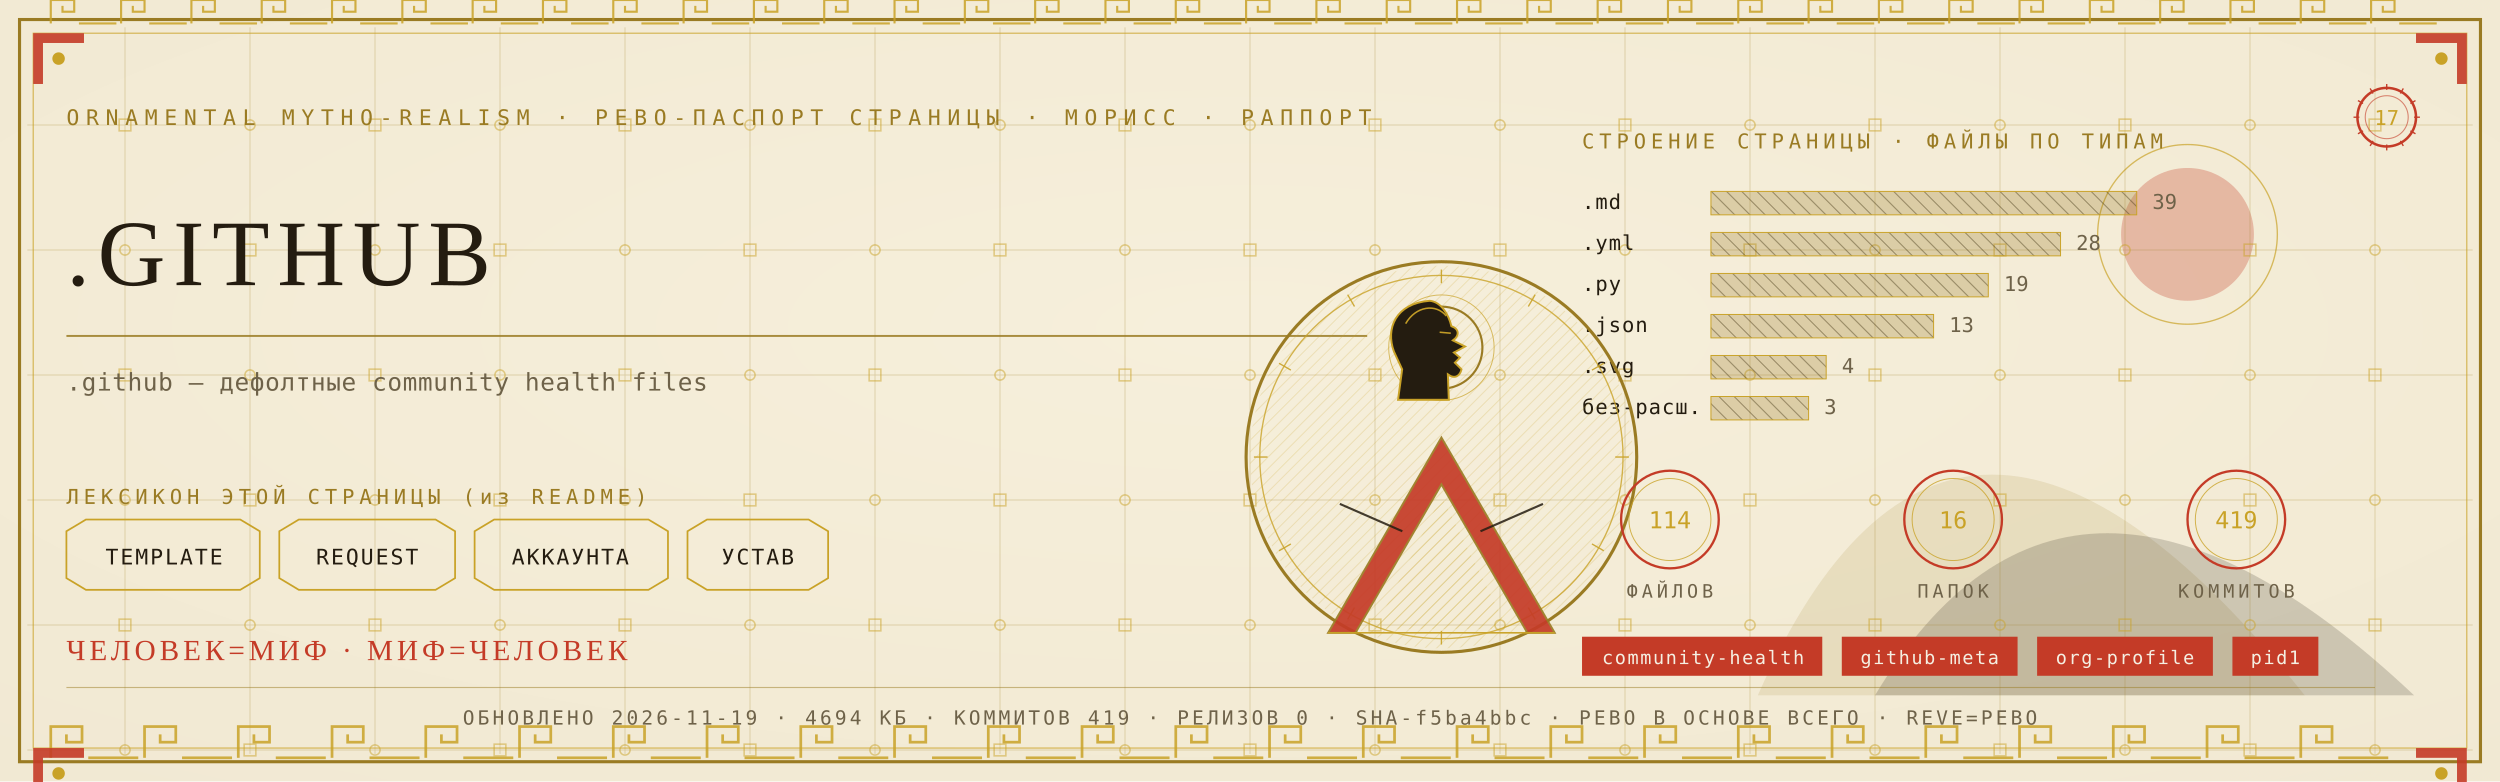
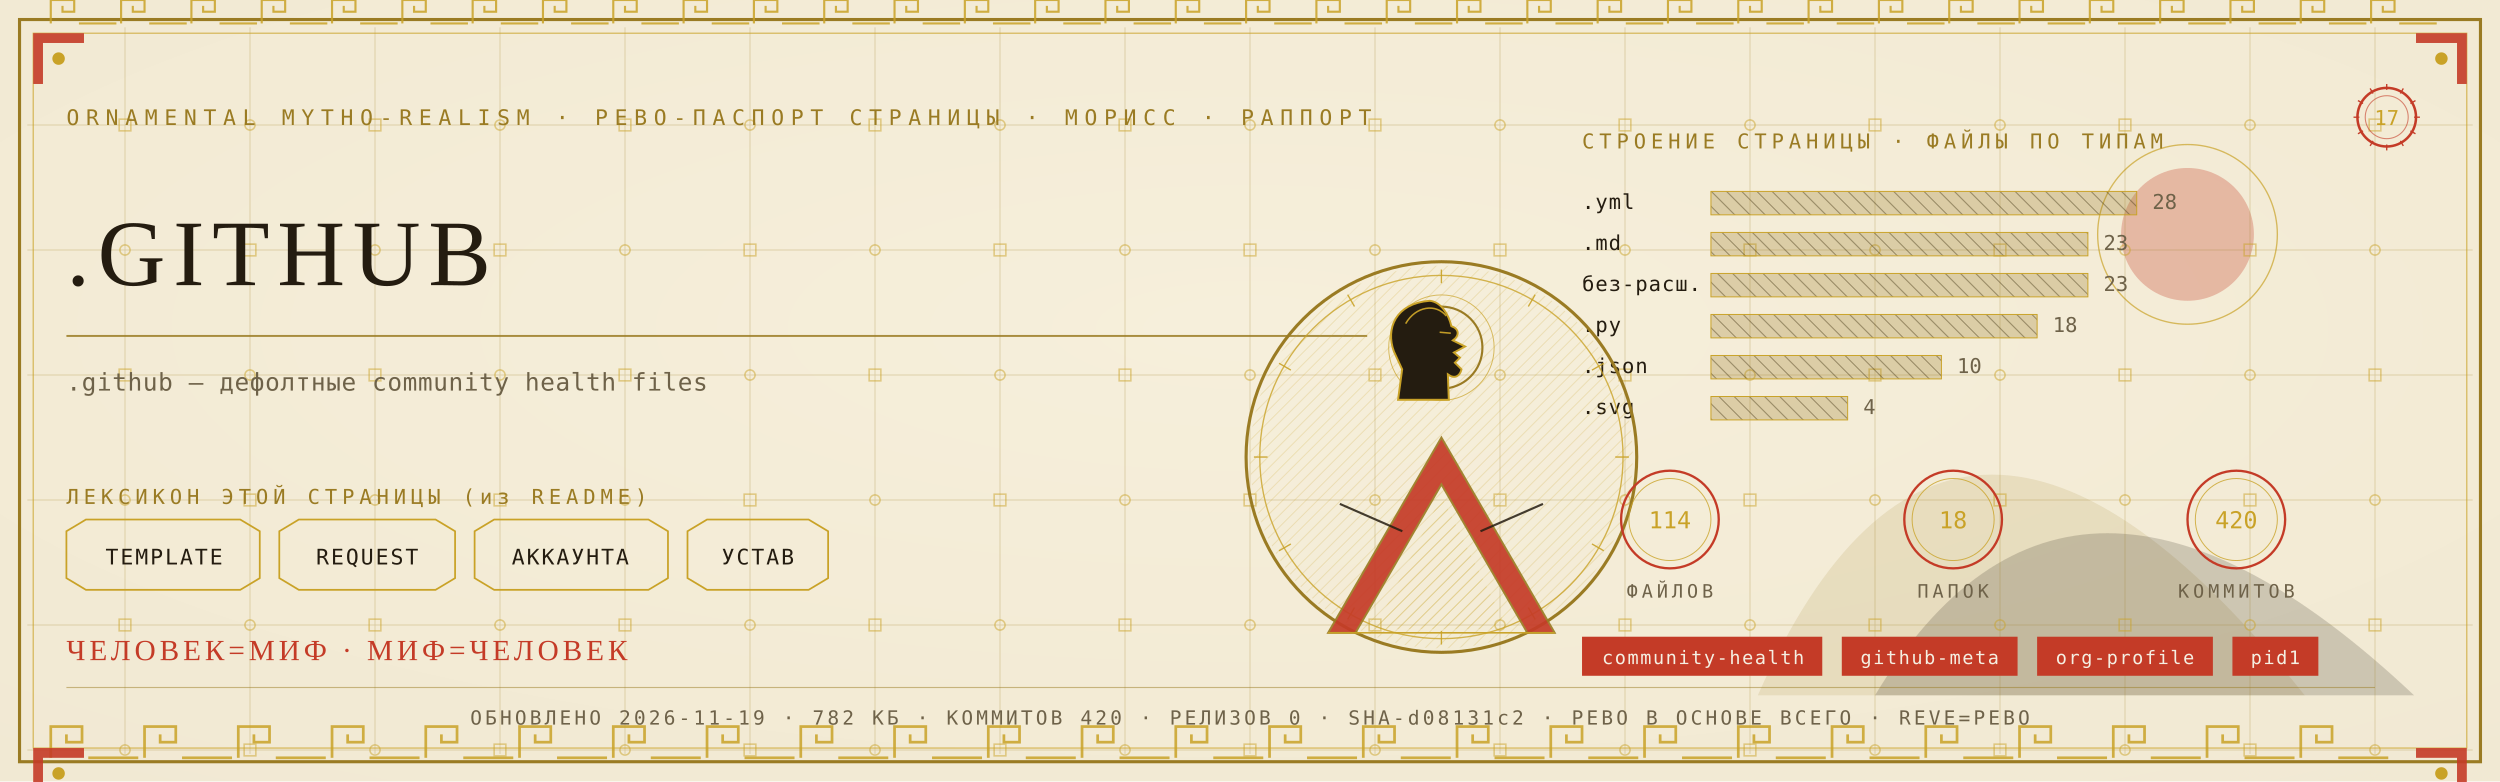
<svg xmlns="http://www.w3.org/2000/svg" viewBox="0 0 1280 400" width="1280" height="400">
  <defs>
    <radialGradient id="rp17" cx="0.5" cy="0.42" r="1.1">
      <stop offset="0" stop-color="#F6EFDC" />
      <stop offset="1" stop-color="#EFE6CF" />
    </radialGradient>
    <pattern id="hatchm" width="4.2" height="4.2" patternUnits="userSpaceOnUse" patternTransform="rotate(45)">
      <rect width="4.2" height="4.2" fill="none" />
      <line x1="0" y1="0" x2="0" y2="4.2" stroke="#C9A227" stroke-width="0.5" />
    </pattern>
    <pattern id="hatchv" width="5.5" height="5.5" patternUnits="userSpaceOnUse" patternTransform="rotate(-45)">
      <rect width="5.5" height="5.5" fill="none" />
      <line x1="0" y1="0" x2="0" y2="5.5" stroke="#241C10" stroke-width="0.5" />
    </pattern>
  </defs>
  <rect width="1280" height="400" fill="#EFE6CF" />
  <rect width="1280" height="400" fill="url(#rp17)" opacity="0.94" />
  <path d="M 900 356 Q 1000 130 1180 356 Z" fill="#9A7B23" opacity="0.14" />
  <path d="M 960 356 Q 1060 190 1236 356 Z" fill="#241C10" opacity="0.18" />
  <circle cx="1120" cy="120" r="34" fill="#C43B27" opacity="0.30" />
  <circle cx="1120" cy="120" r="46" fill="none" stroke="#C9A227" stroke-width="0.7" opacity="0.7" />
  <g stroke="#9A7B23" stroke-width="0.45" opacity="0.30">
    <line x1="64" y1="14" x2="64" y2="386" />
    <line x1="128" y1="14" x2="128" y2="386" />
    <line x1="192" y1="14" x2="192" y2="386" />
    <line x1="256" y1="14" x2="256" y2="386" />
    <line x1="320" y1="14" x2="320" y2="386" />
    <line x1="384" y1="14" x2="384" y2="386" />
    <line x1="448" y1="14" x2="448" y2="386" />
    <line x1="512" y1="14" x2="512" y2="386" />
    <line x1="576" y1="14" x2="576" y2="386" />
    <line x1="640" y1="14" x2="640" y2="386" />
    <line x1="704" y1="14" x2="704" y2="386" />
    <line x1="768" y1="14" x2="768" y2="386" />
    <line x1="832" y1="14" x2="832" y2="386" />
    <line x1="896" y1="14" x2="896" y2="386" />
    <line x1="960" y1="14" x2="960" y2="386" />
    <line x1="1024" y1="14" x2="1024" y2="386" />
    <line x1="1088" y1="14" x2="1088" y2="386" />
    <line x1="1152" y1="14" x2="1152" y2="386" />
    <line x1="1216" y1="14" x2="1216" y2="386" />
    <line x1="14" y1="64" x2="1266" y2="64" />
    <line x1="14" y1="128" x2="1266" y2="128" />
    <line x1="14" y1="192" x2="1266" y2="192" />
    <line x1="14" y1="256" x2="1266" y2="256" />
    <line x1="14" y1="320" x2="1266" y2="320" />
    <line x1="14" y1="384" x2="1266" y2="384" />
  </g>
  <g fill="none" stroke="#C9A227" stroke-width="0.8" opacity="0.5">
    <rect x="61" y="61" width="6" height="6" />
    <circle cx="64" cy="128" r="2.6" />
    <rect x="61" y="189" width="6" height="6" />
    <circle cx="64" cy="256" r="2.6" />
    <rect x="61" y="317" width="6" height="6" />
    <circle cx="64" cy="384" r="2.6" />
    <circle cx="128" cy="64" r="2.6" />
    <rect x="125" y="125" width="6" height="6" />
    <circle cx="128" cy="192" r="2.6" />
    <rect x="125" y="253" width="6" height="6" />
    <circle cx="128" cy="320" r="2.6" />
    <rect x="125" y="381" width="6" height="6" />
    <rect x="189" y="61" width="6" height="6" />
    <circle cx="192" cy="128" r="2.6" />
    <rect x="189" y="189" width="6" height="6" />
    <circle cx="192" cy="256" r="2.6" />
    <rect x="189" y="317" width="6" height="6" />
    <circle cx="192" cy="384" r="2.6" />
    <circle cx="256" cy="64" r="2.6" />
    <rect x="253" y="125" width="6" height="6" />
    <circle cx="256" cy="192" r="2.6" />
    <rect x="253" y="253" width="6" height="6" />
    <circle cx="256" cy="320" r="2.6" />
    <rect x="253" y="381" width="6" height="6" />
    <rect x="317" y="61" width="6" height="6" />
    <circle cx="320" cy="128" r="2.6" />
    <rect x="317" y="189" width="6" height="6" />
    <circle cx="320" cy="256" r="2.6" />
    <rect x="317" y="317" width="6" height="6" />
    <circle cx="320" cy="384" r="2.6" />
    <circle cx="384" cy="64" r="2.6" />
    <rect x="381" y="125" width="6" height="6" />
    <circle cx="384" cy="192" r="2.6" />
    <rect x="381" y="253" width="6" height="6" />
    <circle cx="384" cy="320" r="2.6" />
    <rect x="381" y="381" width="6" height="6" />
    <rect x="445" y="61" width="6" height="6" />
    <circle cx="448" cy="128" r="2.6" />
    <rect x="445" y="189" width="6" height="6" />
    <circle cx="448" cy="256" r="2.6" />
    <rect x="445" y="317" width="6" height="6" />
    <circle cx="448" cy="384" r="2.6" />
    <circle cx="512" cy="64" r="2.6" />
    <rect x="509" y="125" width="6" height="6" />
    <circle cx="512" cy="192" r="2.6" />
    <rect x="509" y="253" width="6" height="6" />
    <circle cx="512" cy="320" r="2.6" />
    <rect x="509" y="381" width="6" height="6" />
    <rect x="573" y="61" width="6" height="6" />
    <circle cx="576" cy="128" r="2.6" />
    <rect x="573" y="189" width="6" height="6" />
    <circle cx="576" cy="256" r="2.6" />
    <rect x="573" y="317" width="6" height="6" />
    <circle cx="576" cy="384" r="2.6" />
    <circle cx="640" cy="64" r="2.6" />
    <rect x="637" y="125" width="6" height="6" />
    <circle cx="640" cy="192" r="2.6" />
    <rect x="637" y="253" width="6" height="6" />
    <circle cx="640" cy="320" r="2.6" />
    <rect x="637" y="381" width="6" height="6" />
    <rect x="701" y="61" width="6" height="6" />
    <circle cx="704" cy="128" r="2.6" />
    <rect x="701" y="189" width="6" height="6" />
    <circle cx="704" cy="256" r="2.6" />
    <rect x="701" y="317" width="6" height="6" />
    <circle cx="704" cy="384" r="2.6" />
    <circle cx="768" cy="64" r="2.6" />
    <rect x="765" y="125" width="6" height="6" />
    <circle cx="768" cy="192" r="2.6" />
    <rect x="765" y="253" width="6" height="6" />
    <circle cx="768" cy="320" r="2.6" />
    <rect x="765" y="381" width="6" height="6" />
    <rect x="829" y="61" width="6" height="6" />
    <circle cx="832" cy="128" r="2.6" />
    <rect x="829" y="189" width="6" height="6" />
    <circle cx="832" cy="256" r="2.6" />
    <rect x="829" y="317" width="6" height="6" />
    <circle cx="832" cy="384" r="2.6" />
    <circle cx="896" cy="64" r="2.6" />
    <rect x="893" y="125" width="6" height="6" />
    <circle cx="896" cy="192" r="2.6" />
    <rect x="893" y="253" width="6" height="6" />
    <circle cx="896" cy="320" r="2.6" />
    <rect x="893" y="381" width="6" height="6" />
    <rect x="957" y="61" width="6" height="6" />
    <circle cx="960" cy="128" r="2.6" />
    <rect x="957" y="189" width="6" height="6" />
    <circle cx="960" cy="256" r="2.6" />
    <rect x="957" y="317" width="6" height="6" />
    <circle cx="960" cy="384" r="2.6" />
    <circle cx="1024" cy="64" r="2.6" />
    <rect x="1021" y="125" width="6" height="6" />
    <circle cx="1024" cy="192" r="2.6" />
    <rect x="1021" y="253" width="6" height="6" />
    <circle cx="1024" cy="320" r="2.6" />
    <rect x="1021" y="381" width="6" height="6" />
    <rect x="1085" y="61" width="6" height="6" />
    <circle cx="1088" cy="128" r="2.6" />
    <rect x="1085" y="189" width="6" height="6" />
    <circle cx="1088" cy="256" r="2.6" />
    <rect x="1085" y="317" width="6" height="6" />
    <circle cx="1088" cy="384" r="2.6" />
    <circle cx="1152" cy="64" r="2.6" />
    <rect x="1149" y="125" width="6" height="6" />
    <circle cx="1152" cy="192" r="2.6" />
    <rect x="1149" y="253" width="6" height="6" />
    <circle cx="1152" cy="320" r="2.6" />
    <rect x="1149" y="381" width="6" height="6" />
    <rect x="1213" y="61" width="6" height="6" />
    <circle cx="1216" cy="128" r="2.6" />
    <rect x="1213" y="189" width="6" height="6" />
    <circle cx="1216" cy="256" r="2.6" />
    <rect x="1213" y="317" width="6" height="6" />
    <circle cx="1216" cy="384" r="2.6" />
  </g>
  <rect x="10" y="10" width="1260" height="380" fill="none" stroke="#9A7B23" stroke-width="1.6" />
  <rect x="17" y="17" width="1246" height="366" fill="none" stroke="#C9A227" stroke-width="0.6" opacity="0.75" />
  <g fill="none" stroke="#C9A227" stroke-width="1.4" opacity="0.85">
    <path d="M 26 388 L 26 372 L 42 372 L 42 380.0 L 34.0 380.0 L 34.0 376.0" />
    <line x1="45.2" y1="388" x2="70.8" y2="388" />
    <path d="M 74 388 L 74 372 L 90 372 L 90 380.0 L 82.0 380.0 L 82.0 376.0" />
    <line x1="93.2" y1="388" x2="118.8" y2="388" />
    <path d="M 122 388 L 122 372 L 138 372 L 138 380.0 L 130.0 380.0 L 130.0 376.0" />
    <line x1="141.2" y1="388" x2="166.8" y2="388" />
    <path d="M 170 388 L 170 372 L 186 372 L 186 380.0 L 178.0 380.0 L 178.0 376.0" />
    <line x1="189.2" y1="388" x2="214.8" y2="388" />
    <path d="M 218 388 L 218 372 L 234 372 L 234 380.0 L 226.0 380.0 L 226.0 376.0" />
    <line x1="237.2" y1="388" x2="262.8" y2="388" />
    <path d="M 266 388 L 266 372 L 282 372 L 282 380.0 L 274.0 380.0 L 274.0 376.0" />
    <line x1="285.2" y1="388" x2="310.8" y2="388" />
    <path d="M 314 388 L 314 372 L 330 372 L 330 380.0 L 322.0 380.0 L 322.0 376.0" />
    <line x1="333.2" y1="388" x2="358.8" y2="388" />
    <path d="M 362 388 L 362 372 L 378 372 L 378 380.0 L 370.0 380.0 L 370.0 376.0" />
    <line x1="381.2" y1="388" x2="406.8" y2="388" />
    <path d="M 410 388 L 410 372 L 426 372 L 426 380.0 L 418.0 380.0 L 418.0 376.0" />
    <line x1="429.2" y1="388" x2="454.8" y2="388" />
    <path d="M 458 388 L 458 372 L 474 372 L 474 380.0 L 466.0 380.0 L 466.0 376.0" />
    <line x1="477.2" y1="388" x2="502.8" y2="388" />
    <path d="M 506 388 L 506 372 L 522 372 L 522 380.0 L 514.0 380.0 L 514.0 376.0" />
    <line x1="525.2" y1="388" x2="550.8" y2="388" />
    <path d="M 554 388 L 554 372 L 570 372 L 570 380.0 L 562.0 380.0 L 562.0 376.0" />
    <line x1="573.2" y1="388" x2="598.8" y2="388" />
    <path d="M 602 388 L 602 372 L 618 372 L 618 380.0 L 610.0 380.0 L 610.0 376.0" />
    <line x1="621.2" y1="388" x2="646.8" y2="388" />
    <path d="M 650 388 L 650 372 L 666 372 L 666 380.0 L 658.0 380.0 L 658.0 376.0" />
    <line x1="669.2" y1="388" x2="694.8" y2="388" />
    <path d="M 698 388 L 698 372 L 714 372 L 714 380.0 L 706.0 380.0 L 706.0 376.0" />
    <line x1="717.2" y1="388" x2="742.8" y2="388" />
    <path d="M 746 388 L 746 372 L 762 372 L 762 380.0 L 754.0 380.0 L 754.0 376.0" />
    <line x1="765.2" y1="388" x2="790.8" y2="388" />
    <path d="M 794 388 L 794 372 L 810 372 L 810 380.0 L 802.0 380.0 L 802.0 376.0" />
    <line x1="813.2" y1="388" x2="838.8" y2="388" />
    <path d="M 842 388 L 842 372 L 858 372 L 858 380.0 L 850.0 380.0 L 850.0 376.0" />
    <line x1="861.2" y1="388" x2="886.8" y2="388" />
    <path d="M 890 388 L 890 372 L 906 372 L 906 380.0 L 898.0 380.0 L 898.0 376.0" />
    <line x1="909.2" y1="388" x2="934.8" y2="388" />
    <path d="M 938 388 L 938 372 L 954 372 L 954 380.0 L 946.0 380.0 L 946.0 376.0" />
    <line x1="957.2" y1="388" x2="982.8" y2="388" />
    <path d="M 986 388 L 986 372 L 1002 372 L 1002 380.0 L 994.0 380.0 L 994.0 376.0" />
    <line x1="1005.2" y1="388" x2="1030.8" y2="388" />
    <path d="M 1034 388 L 1034 372 L 1050 372 L 1050 380.0 L 1042.0 380.0 L 1042.0 376.0" />
    <line x1="1053.2" y1="388" x2="1078.8" y2="388" />
    <path d="M 1082 388 L 1082 372 L 1098 372 L 1098 380.0 L 1090.0 380.0 L 1090.0 376.0" />
    <line x1="1101.2" y1="388" x2="1126.8" y2="388" />
    <path d="M 1130 388 L 1130 372 L 1146 372 L 1146 380.0 L 1138.0 380.0 L 1138.0 376.0" />
    <line x1="1149.2" y1="388" x2="1174.8" y2="388" />
    <path d="M 1178 388 L 1178 372 L 1194 372 L 1194 380.0 L 1186.0 380.0 L 1186.0 376.0" />
    <line x1="1197.2" y1="388" x2="1222.8" y2="388" />
  </g>
  <g fill="none" stroke="#C9A227" stroke-width="1.1" opacity="0.85">
    <path d="M 26 12 L 26 0 L 38 0 L 38 6.0 L 32.0 6.0 L 32.0 3.0" />
    <line x1="40.4" y1="12" x2="59.6" y2="12" />
    <path d="M 62 12 L 62 0 L 74 0 L 74 6.0 L 68.0 6.0 L 68.0 3.0" />
    <line x1="76.4" y1="12" x2="95.6" y2="12" />
    <path d="M 98 12 L 98 0 L 110 0 L 110 6.0 L 104.0 6.0 L 104.0 3.0" />
    <line x1="112.4" y1="12" x2="131.6" y2="12" />
    <path d="M 134 12 L 134 0 L 146 0 L 146 6.0 L 140.0 6.0 L 140.0 3.0" />
    <line x1="148.4" y1="12" x2="167.6" y2="12" />
    <path d="M 170 12 L 170 0 L 182 0 L 182 6.0 L 176.0 6.0 L 176.0 3.0" />
    <line x1="184.4" y1="12" x2="203.6" y2="12" />
    <path d="M 206 12 L 206 0 L 218 0 L 218 6.0 L 212.0 6.0 L 212.0 3.0" />
    <line x1="220.4" y1="12" x2="239.6" y2="12" />
    <path d="M 242 12 L 242 0 L 254 0 L 254 6.0 L 248.0 6.0 L 248.0 3.0" />
    <line x1="256.4" y1="12" x2="275.6" y2="12" />
    <path d="M 278 12 L 278 0 L 290 0 L 290 6.0 L 284.0 6.0 L 284.0 3.0" />
    <line x1="292.4" y1="12" x2="311.6" y2="12" />
    <path d="M 314 12 L 314 0 L 326 0 L 326 6.0 L 320.0 6.0 L 320.0 3.0" />
    <line x1="328.4" y1="12" x2="347.6" y2="12" />
    <path d="M 350 12 L 350 0 L 362 0 L 362 6.0 L 356.0 6.0 L 356.0 3.0" />
    <line x1="364.4" y1="12" x2="383.6" y2="12" />
    <path d="M 386 12 L 386 0 L 398 0 L 398 6.0 L 392.0 6.0 L 392.0 3.0" />
    <line x1="400.4" y1="12" x2="419.6" y2="12" />
    <path d="M 422 12 L 422 0 L 434 0 L 434 6.0 L 428.0 6.0 L 428.0 3.0" />
    <line x1="436.4" y1="12" x2="455.6" y2="12" />
    <path d="M 458 12 L 458 0 L 470 0 L 470 6.0 L 464.0 6.0 L 464.0 3.0" />
    <line x1="472.4" y1="12" x2="491.6" y2="12" />
    <path d="M 494 12 L 494 0 L 506 0 L 506 6.0 L 500.0 6.0 L 500.0 3.0" />
    <line x1="508.4" y1="12" x2="527.6" y2="12" />
    <path d="M 530 12 L 530 0 L 542 0 L 542 6.0 L 536.0 6.0 L 536.0 3.0" />
    <line x1="544.4" y1="12" x2="563.6" y2="12" />
    <path d="M 566 12 L 566 0 L 578 0 L 578 6.0 L 572.0 6.0 L 572.0 3.0" />
    <line x1="580.4" y1="12" x2="599.6" y2="12" />
    <path d="M 602 12 L 602 0 L 614 0 L 614 6.0 L 608.0 6.0 L 608.0 3.0" />
    <line x1="616.4" y1="12" x2="635.6" y2="12" />
    <path d="M 638 12 L 638 0 L 650 0 L 650 6.0 L 644.0 6.0 L 644.0 3.0" />
    <line x1="652.4" y1="12" x2="671.6" y2="12" />
    <path d="M 674 12 L 674 0 L 686 0 L 686 6.0 L 680.0 6.0 L 680.0 3.0" />
    <line x1="688.4" y1="12" x2="707.6" y2="12" />
    <path d="M 710 12 L 710 0 L 722 0 L 722 6.0 L 716.0 6.0 L 716.0 3.0" />
    <line x1="724.4" y1="12" x2="743.6" y2="12" />
    <path d="M 746 12 L 746 0 L 758 0 L 758 6.0 L 752.0 6.0 L 752.0 3.0" />
    <line x1="760.4" y1="12" x2="779.6" y2="12" />
    <path d="M 782 12 L 782 0 L 794 0 L 794 6.0 L 788.0 6.0 L 788.0 3.0" />
    <line x1="796.4" y1="12" x2="815.6" y2="12" />
    <path d="M 818 12 L 818 0 L 830 0 L 830 6.0 L 824.0 6.0 L 824.0 3.0" />
    <line x1="832.4" y1="12" x2="851.6" y2="12" />
    <path d="M 854 12 L 854 0 L 866 0 L 866 6.0 L 860.0 6.0 L 860.0 3.0" />
    <line x1="868.4" y1="12" x2="887.6" y2="12" />
    <path d="M 890 12 L 890 0 L 902 0 L 902 6.0 L 896.0 6.0 L 896.0 3.0" />
    <line x1="904.4" y1="12" x2="923.6" y2="12" />
    <path d="M 926 12 L 926 0 L 938 0 L 938 6.0 L 932.0 6.0 L 932.0 3.0" />
    <line x1="940.4" y1="12" x2="959.6" y2="12" />
    <path d="M 962 12 L 962 0 L 974 0 L 974 6.0 L 968.0 6.0 L 968.0 3.0" />
    <line x1="976.4" y1="12" x2="995.6" y2="12" />
    <path d="M 998 12 L 998 0 L 1010 0 L 1010 6.0 L 1004.0 6.0 L 1004.0 3.0" />
    <line x1="1012.4" y1="12" x2="1031.6" y2="12" />
    <path d="M 1034 12 L 1034 0 L 1046 0 L 1046 6.0 L 1040.0 6.0 L 1040.0 3.0" />
    <line x1="1048.4" y1="12" x2="1067.6" y2="12" />
    <path d="M 1070 12 L 1070 0 L 1082 0 L 1082 6.0 L 1076.0 6.0 L 1076.0 3.0" />
    <line x1="1084.4" y1="12" x2="1103.6" y2="12" />
    <path d="M 1106 12 L 1106 0 L 1118 0 L 1118 6.0 L 1112.0 6.0 L 1112.0 3.0" />
    <line x1="1120.4" y1="12" x2="1139.6" y2="12" />
    <path d="M 1142 12 L 1142 0 L 1154 0 L 1154 6.0 L 1148.0 6.0 L 1148.0 3.0" />
    <line x1="1156.4" y1="12" x2="1175.6" y2="12" />
    <path d="M 1178 12 L 1178 0 L 1190 0 L 1190 6.0 L 1184.0 6.0 L 1184.0 3.0" />
    <line x1="1192.4" y1="12" x2="1211.6" y2="12" />
    <path d="M 1214 12 L 1214 0 L 1226 0 L 1226 6.0 L 1220.0 6.0 L 1220.0 3.0" />
    <line x1="1228.4" y1="12" x2="1247.6" y2="12" />
  </g>
  <g transform="translate(17,17) scale(1,1)">
    <path d="M 0 0 L 26 0 L 26 5 L 5 5 L 5 26 L 0 26 Z" fill="#C43B27" opacity="0.9" />
    <circle cx="13" cy="13" r="3.2" fill="#C9A227" />
  </g>
  <g transform="translate(1263,17) scale(-1,1)">
    <path d="M 0 0 L 26 0 L 26 5 L 5 5 L 5 26 L 0 26 Z" fill="#C43B27" opacity="0.9" />
    <circle cx="13" cy="13" r="3.2" fill="#C9A227" />
  </g>
  <g transform="translate(17,383) scale(1,1)">
    <path d="M 0 0 L 26 0 L 26 5 L 5 5 L 5 26 L 0 26 Z" fill="#C43B27" opacity="0.9" />
    <circle cx="13" cy="13" r="3.2" fill="#C9A227" />
  </g>
  <g transform="translate(1263,383) scale(-1,1)">
    <path d="M 0 0 L 26 0 L 26 5 L 5 5 L 5 26 L 0 26 Z" fill="#C43B27" opacity="0.9" />
    <circle cx="13" cy="13" r="3.2" fill="#C9A227" />
  </g>
  <text x="34" y="64" font-family="'Cascadia Mono', ui-monospace, Consolas, monospace" font-size="11" fill="#9A7B23" letter-spacing="3.4">ORNAMENTAL MYTHO-REALISM · РЕВО-ПАСПОРТ СТРАНИЦЫ · МОРИСС · РАППОРТ</text>
  <g transform="translate(1222,60)">
    <circle r="15" fill="none" stroke="#C43B27" stroke-width="1.3" />
    <circle r="11" fill="none" stroke="#C43B27" stroke-width="0.55" opacity="0.6" />
    <text y="4" text-anchor="middle" font-family="'Cascadia Mono', ui-monospace, Consolas, monospace" font-size="10.5" fill="#C9A227">17</text>
    <g stroke="#C43B27" stroke-width="0.7">
      <line x1="0" y1="-17" x2="0" y2="-14" transform="rotate(0)" />
      <line x1="0" y1="-17" x2="0" y2="-14" transform="rotate(30)" />
      <line x1="0" y1="-17" x2="0" y2="-14" transform="rotate(60)" />
      <line x1="0" y1="-17" x2="0" y2="-14" transform="rotate(90)" />
      <line x1="0" y1="-17" x2="0" y2="-14" transform="rotate(120)" />
      <line x1="0" y1="-17" x2="0" y2="-14" transform="rotate(150)" />
      <line x1="0" y1="-17" x2="0" y2="-14" transform="rotate(180)" />
      <line x1="0" y1="-17" x2="0" y2="-14" transform="rotate(210)" />
      <line x1="0" y1="-17" x2="0" y2="-14" transform="rotate(240)" />
      <line x1="0" y1="-17" x2="0" y2="-14" transform="rotate(270)" />
      <line x1="0" y1="-17" x2="0" y2="-14" transform="rotate(300)" />
      <line x1="0" y1="-17" x2="0" y2="-14" transform="rotate(330)" />
    </g>
  </g>
  <text x="34" y="146" font-family="Georgia, 'Times New Roman', serif" font-size="48.0" fill="#241C10" letter-spacing="4">.GITHUB</text>
  <line x1="34" y1="172" x2="700" y2="172" stroke="#9A7B23" stroke-width="1" opacity="0.85" />
  <text x="34" y="200" font-family="'Cascadia Mono', ui-monospace, Consolas, monospace" font-size="12.5" fill="#6E6249" letter-spacing="0.3">.github — дефолтные community health files</text>
  <text x="34" y="258" font-family="'Cascadia Mono', ui-monospace, Consolas, monospace" font-size="10.5" fill="#9A7B23" letter-spacing="2.5">ЛЕКСИКОН ЭТОЙ СТРАНИЦЫ (из README)</text>
  <path d="M 34 272 L 44 266 L 123 266 L 133 272 L 133 296 L 123 302 L 44 302 L 34 296 Z" fill="none" stroke="#C9A227" stroke-width="0.9" />
  <text x="84" y="289" text-anchor="middle" font-family="'Cascadia Mono', ui-monospace, Consolas, monospace" font-size="11" fill="#241C10" letter-spacing="1">TEMPLATE</text>
  <path d="M 143 272 L 153 266 L 223 266 L 233 272 L 233 296 L 223 302 L 153 302 L 143 296 Z" fill="none" stroke="#C9A227" stroke-width="0.9" />
  <text x="188" y="289" text-anchor="middle" font-family="'Cascadia Mono', ui-monospace, Consolas, monospace" font-size="11" fill="#241C10" letter-spacing="1">REQUEST</text>
  <path d="M 243 272 L 253 266 L 332 266 L 342 272 L 342 296 L 332 302 L 253 302 L 243 296 Z" fill="none" stroke="#C9A227" stroke-width="0.9" />
  <text x="292" y="289" text-anchor="middle" font-family="'Cascadia Mono', ui-monospace, Consolas, monospace" font-size="11" fill="#241C10" letter-spacing="1">АККАУНТА</text>
  <path d="M 352 272 L 362 266 L 414 266 L 424 272 L 424 296 L 414 302 L 362 302 L 352 296 Z" fill="none" stroke="#C9A227" stroke-width="0.9" />
  <text x="388" y="289" text-anchor="middle" font-family="'Cascadia Mono', ui-monospace, Consolas, monospace" font-size="11" fill="#241C10" letter-spacing="1">УСТАВ</text>
  <text x="810" y="76" font-family="'Cascadia Mono', ui-monospace, Consolas, monospace" font-size="10.5" fill="#9A7B23" letter-spacing="2.5">СТРОЕНИЕ СТРАНИЦЫ · ФАЙЛЫ ПО ТИПАМ</text>
-   <text x="810" y="107" font-family="'Cascadia Mono', ui-monospace, Consolas, monospace" font-size="10.5" fill="#241C10" letter-spacing="0.5">.md</text>
+   <text x="810" y="107" font-family="'Cascadia Mono', ui-monospace, Consolas, monospace" font-size="10.5" fill="#241C10" letter-spacing="0.5">.yml</text>
  <rect x="876" y="98" width="218" height="12" fill="url(#hatchv)" opacity="0.9" />
  <rect x="876" y="98" width="218" height="12" fill="#9A7B23" opacity="0.28" />
  <rect x="876" y="98" width="218" height="12" fill="none" stroke="#C9A227" stroke-width="0.5" />
-   <text x="1102" y="107" font-family="'Cascadia Mono', ui-monospace, Consolas, monospace" font-size="10.5" fill="#6E6249">39</text>
-   <text x="810" y="128" font-family="'Cascadia Mono', ui-monospace, Consolas, monospace" font-size="10.5" fill="#241C10" letter-spacing="0.5">.yml</text>
-   <rect x="876" y="119" width="179" height="12" fill="url(#hatchv)" opacity="0.9" />
-   <rect x="876" y="119" width="179" height="12" fill="#9A7B23" opacity="0.28" />
-   <rect x="876" y="119" width="179" height="12" fill="none" stroke="#C9A227" stroke-width="0.5" />
-   <text x="1063" y="128" font-family="'Cascadia Mono', ui-monospace, Consolas, monospace" font-size="10.5" fill="#6E6249">28</text>
-   <text x="810" y="149" font-family="'Cascadia Mono', ui-monospace, Consolas, monospace" font-size="10.5" fill="#241C10" letter-spacing="0.5">.py</text>
-   <rect x="876" y="140" width="142" height="12" fill="url(#hatchv)" opacity="0.9" />
-   <rect x="876" y="140" width="142" height="12" fill="#9A7B23" opacity="0.28" />
-   <rect x="876" y="140" width="142" height="12" fill="none" stroke="#C9A227" stroke-width="0.5" />
-   <text x="1026" y="149" font-family="'Cascadia Mono', ui-monospace, Consolas, monospace" font-size="10.5" fill="#6E6249">19</text>
-   <text x="810" y="170" font-family="'Cascadia Mono', ui-monospace, Consolas, monospace" font-size="10.5" fill="#241C10" letter-spacing="0.5">.json</text>
-   <rect x="876" y="161" width="114" height="12" fill="url(#hatchv)" opacity="0.9" />
-   <rect x="876" y="161" width="114" height="12" fill="#9A7B23" opacity="0.28" />
-   <rect x="876" y="161" width="114" height="12" fill="none" stroke="#C9A227" stroke-width="0.5" />
-   <text x="998" y="170" font-family="'Cascadia Mono', ui-monospace, Consolas, monospace" font-size="10.5" fill="#6E6249">13</text>
-   <text x="810" y="191" font-family="'Cascadia Mono', ui-monospace, Consolas, monospace" font-size="10.5" fill="#241C10" letter-spacing="0.5">.svg</text>
-   <rect x="876" y="182" width="59" height="12" fill="url(#hatchv)" opacity="0.9" />
-   <rect x="876" y="182" width="59" height="12" fill="#9A7B23" opacity="0.28" />
-   <rect x="876" y="182" width="59" height="12" fill="none" stroke="#C9A227" stroke-width="0.5" />
-   <text x="943" y="191" font-family="'Cascadia Mono', ui-monospace, Consolas, monospace" font-size="10.5" fill="#6E6249">4</text>
-   <text x="810" y="212" font-family="'Cascadia Mono', ui-monospace, Consolas, monospace" font-size="10.5" fill="#241C10" letter-spacing="0.5">без-расш.</text>
-   <rect x="876" y="203" width="50" height="12" fill="url(#hatchv)" opacity="0.9" />
-   <rect x="876" y="203" width="50" height="12" fill="#9A7B23" opacity="0.28" />
-   <rect x="876" y="203" width="50" height="12" fill="none" stroke="#C9A227" stroke-width="0.5" />
-   <text x="934" y="212" font-family="'Cascadia Mono', ui-monospace, Consolas, monospace" font-size="10.5" fill="#6E6249">3</text>
+   <text x="1102" y="107" font-family="'Cascadia Mono', ui-monospace, Consolas, monospace" font-size="10.5" fill="#6E6249">28</text>
+   <text x="810" y="128" font-family="'Cascadia Mono', ui-monospace, Consolas, monospace" font-size="10.5" fill="#241C10" letter-spacing="0.5">.md</text>
+   <rect x="876" y="119" width="193" height="12" fill="url(#hatchv)" opacity="0.9" />
+   <rect x="876" y="119" width="193" height="12" fill="#9A7B23" opacity="0.28" />
+   <rect x="876" y="119" width="193" height="12" fill="none" stroke="#C9A227" stroke-width="0.5" />
+   <text x="1077" y="128" font-family="'Cascadia Mono', ui-monospace, Consolas, monospace" font-size="10.5" fill="#6E6249">23</text>
+   <text x="810" y="149" font-family="'Cascadia Mono', ui-monospace, Consolas, monospace" font-size="10.5" fill="#241C10" letter-spacing="0.5">без-расш.</text>
+   <rect x="876" y="140" width="193" height="12" fill="url(#hatchv)" opacity="0.9" />
+   <rect x="876" y="140" width="193" height="12" fill="#9A7B23" opacity="0.28" />
+   <rect x="876" y="140" width="193" height="12" fill="none" stroke="#C9A227" stroke-width="0.5" />
+   <text x="1077" y="149" font-family="'Cascadia Mono', ui-monospace, Consolas, monospace" font-size="10.5" fill="#6E6249">23</text>
+   <text x="810" y="170" font-family="'Cascadia Mono', ui-monospace, Consolas, monospace" font-size="10.5" fill="#241C10" letter-spacing="0.5">.py</text>
+   <rect x="876" y="161" width="167" height="12" fill="url(#hatchv)" opacity="0.9" />
+   <rect x="876" y="161" width="167" height="12" fill="#9A7B23" opacity="0.28" />
+   <rect x="876" y="161" width="167" height="12" fill="none" stroke="#C9A227" stroke-width="0.5" />
+   <text x="1051" y="170" font-family="'Cascadia Mono', ui-monospace, Consolas, monospace" font-size="10.5" fill="#6E6249">18</text>
+   <text x="810" y="191" font-family="'Cascadia Mono', ui-monospace, Consolas, monospace" font-size="10.5" fill="#241C10" letter-spacing="0.5">.json</text>
+   <rect x="876" y="182" width="118" height="12" fill="url(#hatchv)" opacity="0.9" />
+   <rect x="876" y="182" width="118" height="12" fill="#9A7B23" opacity="0.28" />
+   <rect x="876" y="182" width="118" height="12" fill="none" stroke="#C9A227" stroke-width="0.5" />
+   <text x="1002" y="191" font-family="'Cascadia Mono', ui-monospace, Consolas, monospace" font-size="10.5" fill="#6E6249">10</text>
+   <text x="810" y="212" font-family="'Cascadia Mono', ui-monospace, Consolas, monospace" font-size="10.5" fill="#241C10" letter-spacing="0.5">.svg</text>
+   <rect x="876" y="203" width="70" height="12" fill="url(#hatchv)" opacity="0.9" />
+   <rect x="876" y="203" width="70" height="12" fill="#9A7B23" opacity="0.28" />
+   <rect x="876" y="203" width="70" height="12" fill="none" stroke="#C9A227" stroke-width="0.5" />
+   <text x="954" y="212" font-family="'Cascadia Mono', ui-monospace, Consolas, monospace" font-size="10.5" fill="#6E6249">4</text>
  <g transform="translate(738,234)">
    <circle r="100" fill="none" stroke="#9A7B23" stroke-width="1.6" />
    <circle r="93" fill="none" stroke="#C9A227" stroke-width="0.7" opacity="0.8" />
    <circle r="98" fill="url(#hatchm)" opacity="0.4" />
    <g stroke="#C9A227" stroke-width="0.7" opacity="0.9">
      <line x1="0" y1="-96" x2="0" y2="-89" transform="rotate(0)" />
      <line x1="0" y1="-96" x2="0" y2="-89" transform="rotate(30)" />
      <line x1="0" y1="-96" x2="0" y2="-89" transform="rotate(60)" />
      <line x1="0" y1="-96" x2="0" y2="-89" transform="rotate(90)" />
      <line x1="0" y1="-96" x2="0" y2="-89" transform="rotate(120)" />
      <line x1="0" y1="-96" x2="0" y2="-89" transform="rotate(150)" />
      <line x1="0" y1="-96" x2="0" y2="-89" transform="rotate(180)" />
      <line x1="0" y1="-96" x2="0" y2="-89" transform="rotate(210)" />
      <line x1="0" y1="-96" x2="0" y2="-89" transform="rotate(240)" />
      <line x1="0" y1="-96" x2="0" y2="-89" transform="rotate(270)" />
      <line x1="0" y1="-96" x2="0" y2="-89" transform="rotate(300)" />
      <line x1="0" y1="-96" x2="0" y2="-89" transform="rotate(330)" />
    </g>
    <circle cy="-56" r="21" fill="none" stroke="#9A7B23" stroke-width="1.1" />
    <circle cy="-56" r="27" fill="none" stroke="#C9A227" stroke-width="0.5" opacity="0.7" />
    <path d="M -6.0 -80.0 C -23.5 -78.7 -28.7 -65.7 -24.3 -54.0 L -20.1 -44.9 L -22.2 -29.3 L 3.8 -29.3 L 3.3 -42.3 C 6.9 -39.7 9.5 -41.5 10.3 -44.9 L 6.9 -48.3 L 9.5 -50.9 L 6.4 -53.5 L 12.1 -56.6 L 5.9 -59.7 C 9.5 -62.3 9.0 -65.7 5.1 -67.0 C 3.8 -72.7 -0.1 -79.5 -6.0 -80.0 Z" fill="#241C10" stroke="#C9A227" stroke-width="1.0" />
    <g fill="none" stroke="#C9A227" stroke-width="0.8" opacity="0.95">
      <path d="M -18.3 -68.3 C -13.1 -77.4 -2.7 -78.7 2.5 -72.2" />
      <path d="M -0.9 -63.9 L 4.8 -63.4" />
    </g>
    <path d="M -58.0 90.0 L 0 -10.0 L 58.0 90.0 L 44.0 90.0 L 0 14.0 L -44.0 90.0 Z" fill="#C43B27" opacity="0.92" stroke="#9A7B23" stroke-width="1.0" />
    <path d="M -34.0 88.0 L 0 20.0 L 34.0 88.0" fill="url(#hatchm)" opacity="0.5" stroke="none" />
    <path d="M -58.0 90.0 L 58.0 90.0" fill="none" stroke="#C9A227" stroke-width="0.8" />
    <path d="M -52.0 24.0 L -20.0 38.0" fill="none" stroke="#241C10" stroke-width="1.1" opacity="0.85" />
    <path d="M 52.0 24.0 L 20.0 38.0" fill="none" stroke="#241C10" stroke-width="1.1" opacity="0.85" />
  </g>
  <g transform="translate(855,266)">
    <circle r="25" fill="none" stroke="#C43B27" stroke-width="1.2" />
    <circle r="21" fill="none" stroke="#C9A227" stroke-width="0.5" opacity="0.8" />
    <text y="4.5" text-anchor="middle" font-family="'Cascadia Mono', ui-monospace, Consolas, monospace" font-size="12" fill="#C9A227">114</text>
    <text y="40" text-anchor="middle" font-family="'Cascadia Mono', ui-monospace, Consolas, monospace" font-size="9.5" fill="#6E6249" letter-spacing="2">ФАЙЛОВ</text>
  </g>
  <g transform="translate(1000,266)">
    <circle r="25" fill="none" stroke="#C43B27" stroke-width="1.2" />
    <circle r="21" fill="none" stroke="#C9A227" stroke-width="0.5" opacity="0.8" />
-     <text y="4.5" text-anchor="middle" font-family="'Cascadia Mono', ui-monospace, Consolas, monospace" font-size="12" fill="#C9A227">16</text>
+     <text y="4.5" text-anchor="middle" font-family="'Cascadia Mono', ui-monospace, Consolas, monospace" font-size="12" fill="#C9A227">18</text>
    <text y="40" text-anchor="middle" font-family="'Cascadia Mono', ui-monospace, Consolas, monospace" font-size="9.5" fill="#6E6249" letter-spacing="2">ПАПОК</text>
  </g>
  <g transform="translate(1145,266)">
    <circle r="25" fill="none" stroke="#C43B27" stroke-width="1.2" />
    <circle r="21" fill="none" stroke="#C9A227" stroke-width="0.5" opacity="0.8" />
-     <text y="4.5" text-anchor="middle" font-family="'Cascadia Mono', ui-monospace, Consolas, monospace" font-size="12" fill="#C9A227">419</text>
+     <text y="4.5" text-anchor="middle" font-family="'Cascadia Mono', ui-monospace, Consolas, monospace" font-size="12" fill="#C9A227">420</text>
    <text y="40" text-anchor="middle" font-family="'Cascadia Mono', ui-monospace, Consolas, monospace" font-size="9.5" fill="#6E6249" letter-spacing="2">КОММИТОВ</text>
  </g>
  <rect x="810" y="326" rx="0" width="123" height="20" fill="#C43B27" />
  <text x="872" y="340" text-anchor="middle" font-family="'Cascadia Mono', ui-monospace, Consolas, monospace" font-size="9.5" fill="#F5EFE2" letter-spacing="0.8">community-health</text>
  <rect x="943" y="326" rx="0" width="90" height="20" fill="#C43B27" />
  <text x="988" y="340" text-anchor="middle" font-family="'Cascadia Mono', ui-monospace, Consolas, monospace" font-size="9.5" fill="#F5EFE2" letter-spacing="0.8">github-meta</text>
  <rect x="1043" y="326" rx="0" width="90" height="20" fill="#C43B27" />
  <text x="1088" y="340" text-anchor="middle" font-family="'Cascadia Mono', ui-monospace, Consolas, monospace" font-size="9.5" fill="#F5EFE2" letter-spacing="0.8">org-profile</text>
  <rect x="1143" y="326" rx="0" width="44" height="20" fill="#C43B27" />
  <text x="1165" y="340" text-anchor="middle" font-family="'Cascadia Mono', ui-monospace, Consolas, monospace" font-size="9.5" fill="#F5EFE2" letter-spacing="0.8">pid1</text>
  <text x="34" y="338" font-family="Georgia, 'Times New Roman', serif" font-size="15" fill="#C43B27" letter-spacing="2">ЧЕЛОВЕК=МИФ · МИФ=ЧЕЛОВЕК</text>
  <line x1="34" y1="352" x2="1216" y2="352" stroke="#9A7B23" stroke-width="0.6" opacity="0.5" />
-   <text x="640" y="371" text-anchor="middle" font-family="'Cascadia Mono', ui-monospace, Consolas, monospace" font-size="10" fill="#6E6249" letter-spacing="1.6">ОБНОВЛЕНО 2026-11-19 · 4694 КБ · КОММИТОВ 419 · РЕЛИЗОВ 0 · SHA-f5ba4bbc · РЕВО В ОСНОВЕ ВСЕГО · REVE=РЕВО</text>
+   <text x="640" y="371" text-anchor="middle" font-family="'Cascadia Mono', ui-monospace, Consolas, monospace" font-size="10" fill="#6E6249" letter-spacing="1.6">ОБНОВЛЕНО 2026-11-19 · 782 КБ · КОММИТОВ 420 · РЕЛИЗОВ 0 · SHA-d08131c2 · РЕВО В ОСНОВЕ ВСЕГО · REVE=РЕВО</text>
</svg>
